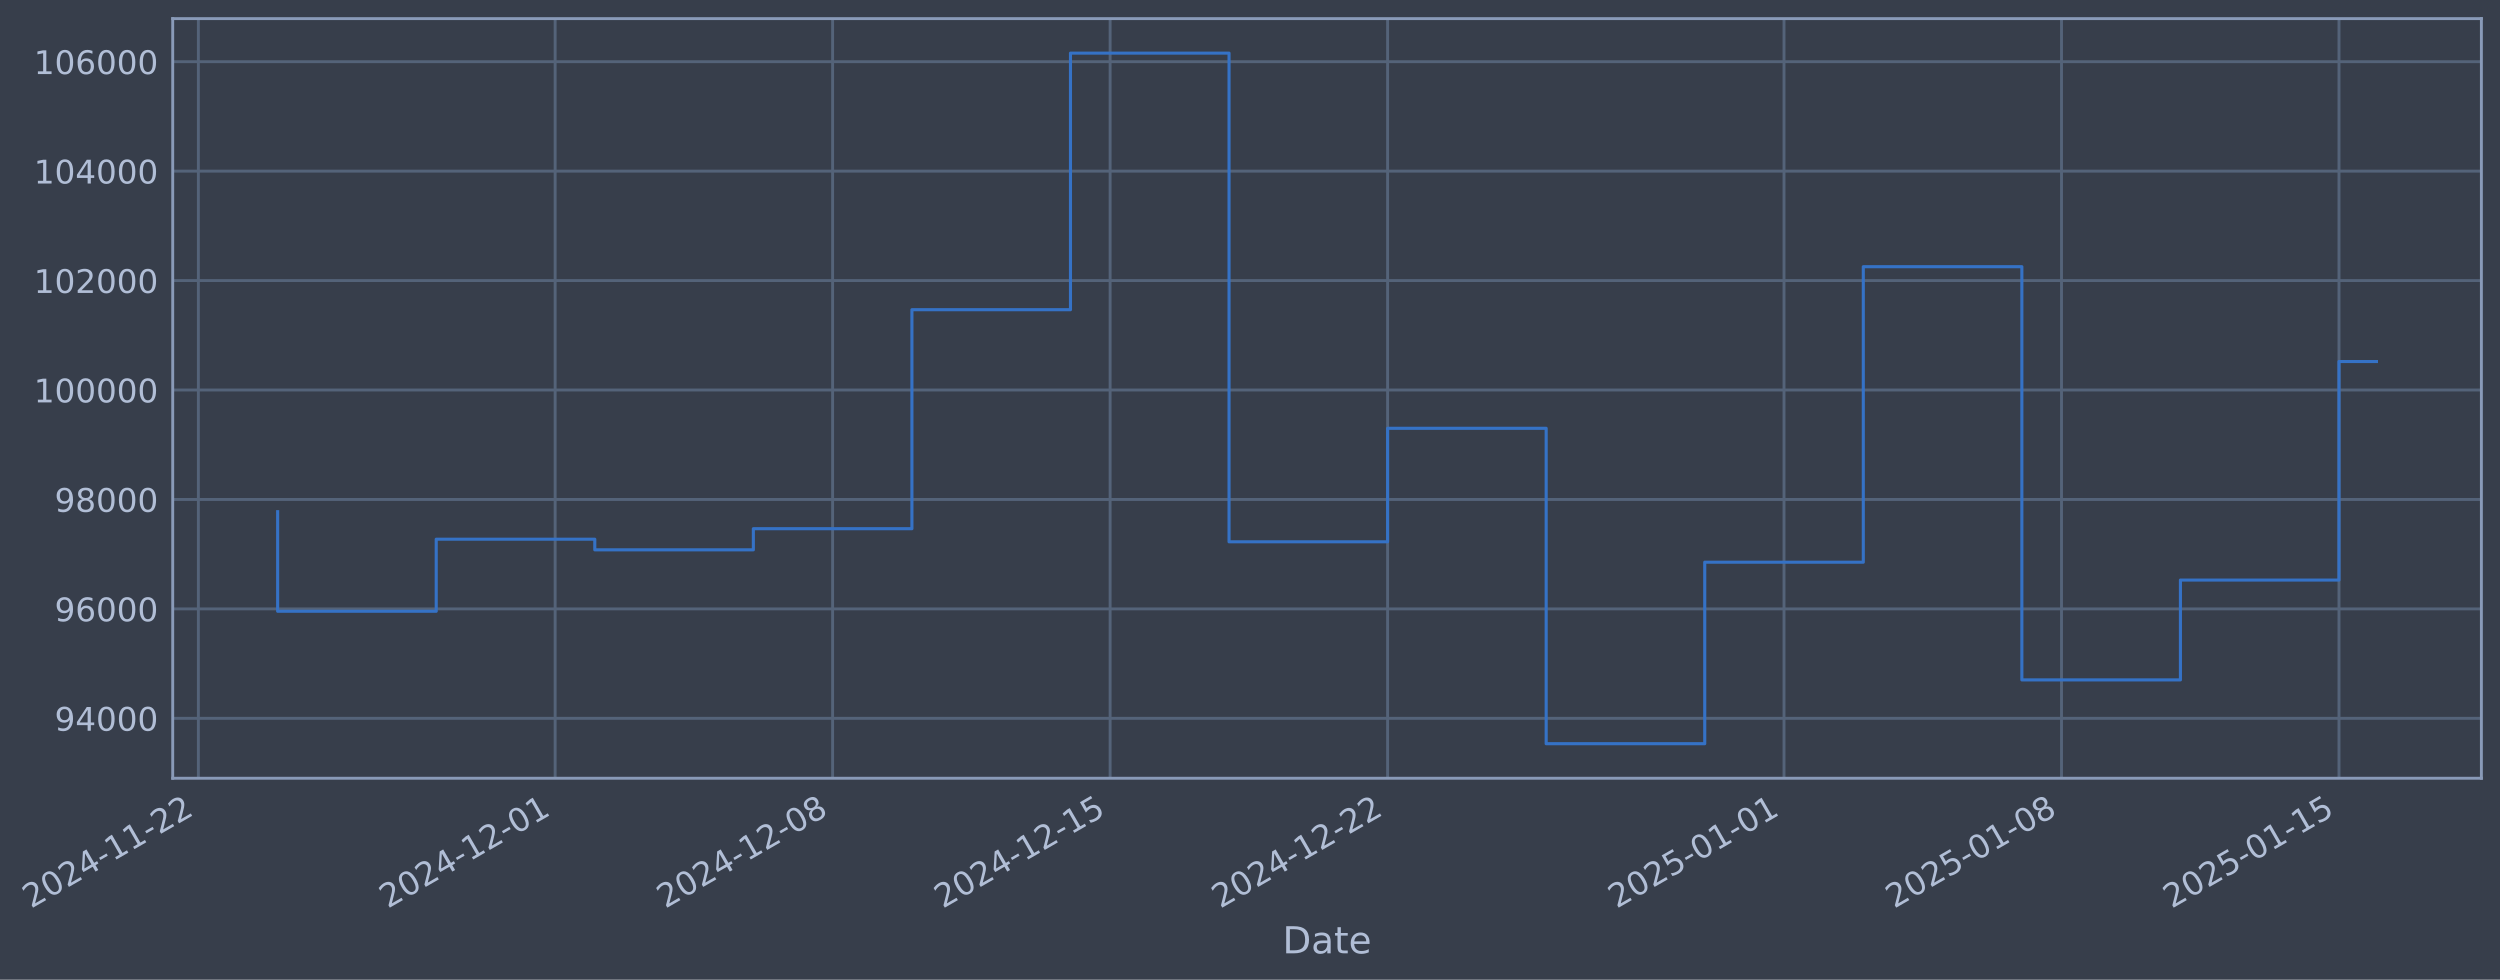
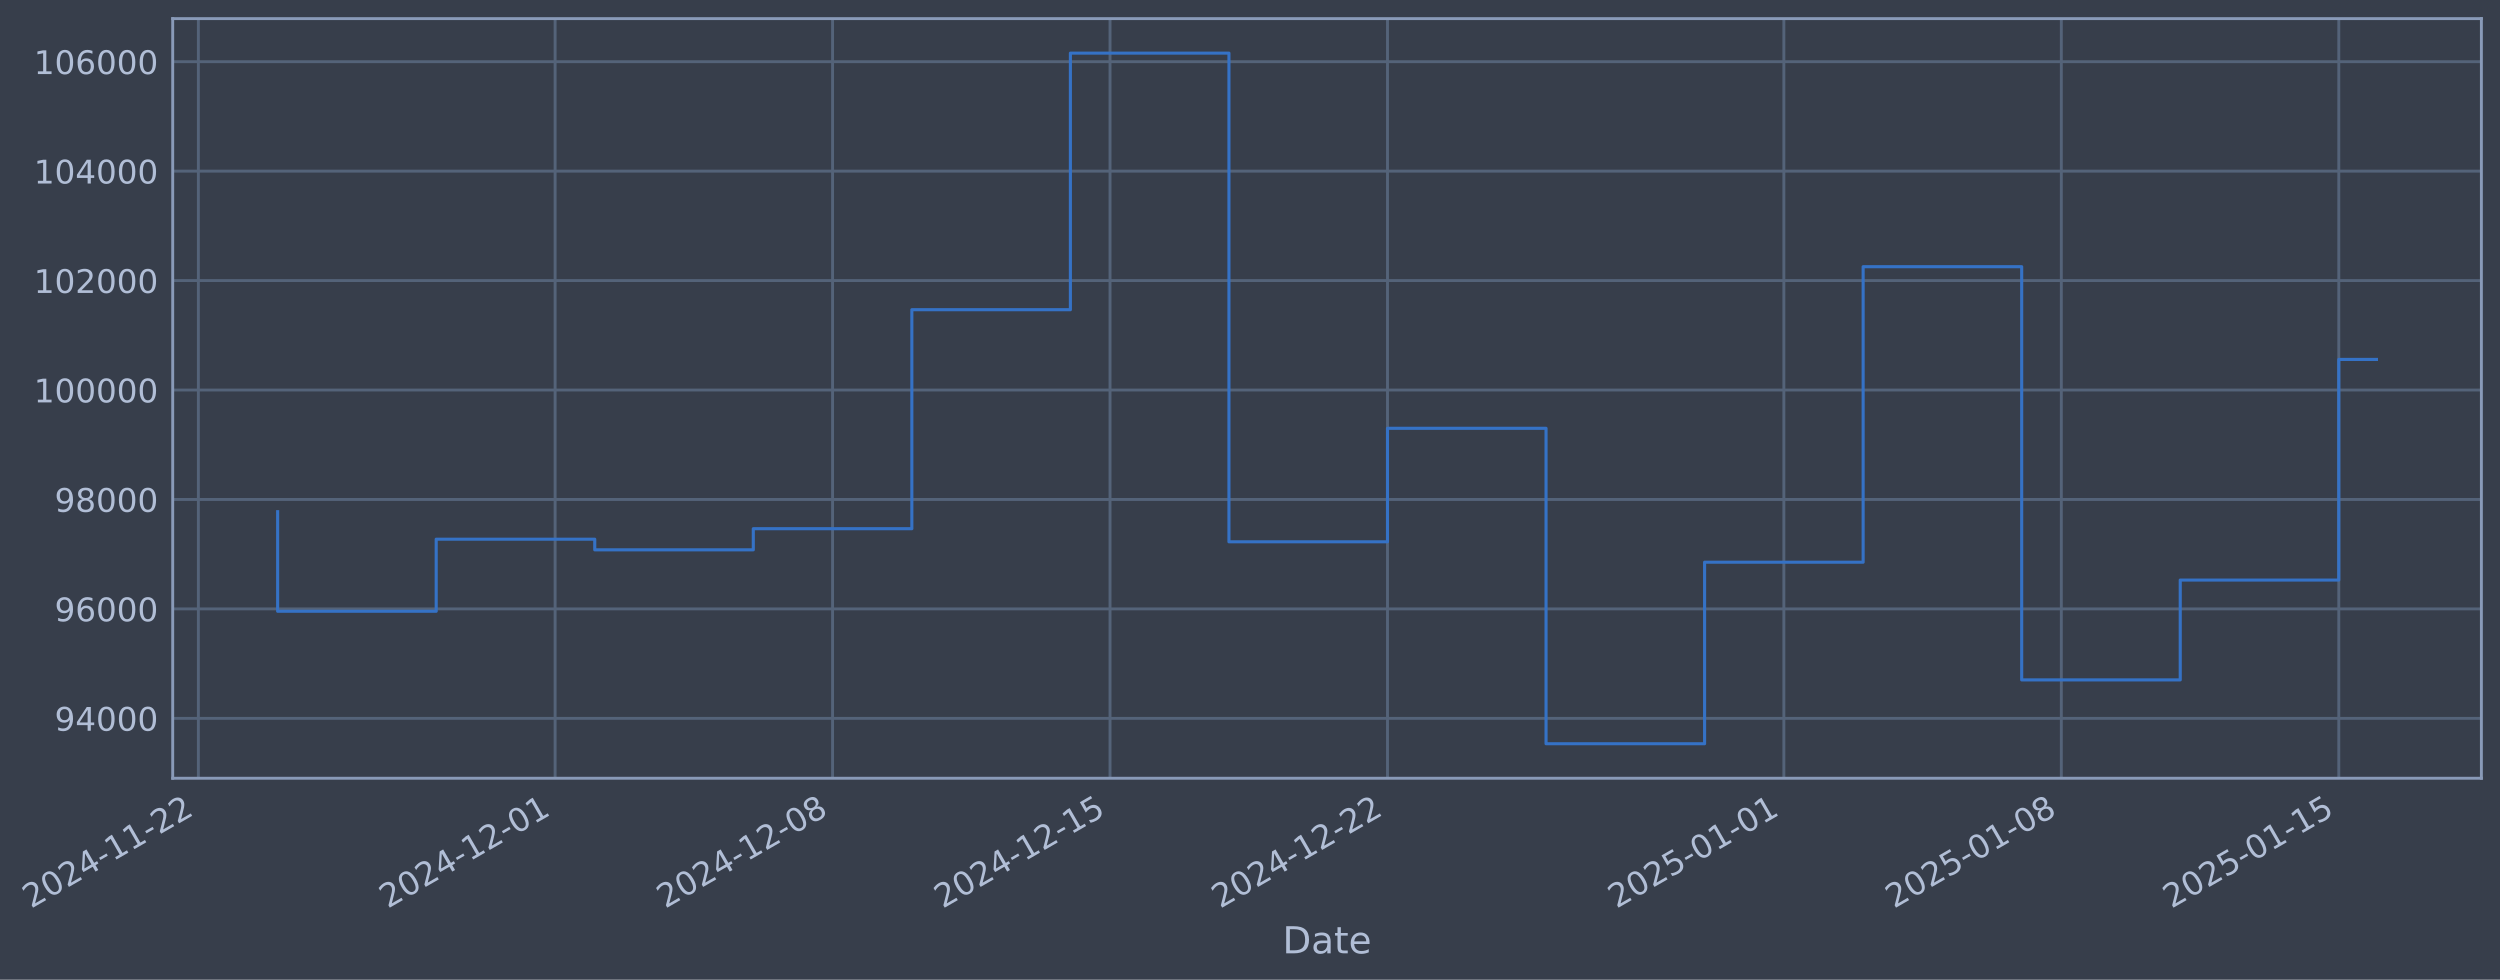
- <svg xmlns="http://www.w3.org/2000/svg" xmlns:xlink="http://www.w3.org/1999/xlink" width="966.79pt" height="378.87pt" viewBox="0 0 966.79 378.87" version="1.1">
+ <svg xmlns="http://www.w3.org/2000/svg" xmlns:xlink="http://www.w3.org/1999/xlink" width="966.787pt" height="378.87pt" viewBox="0 0 966.787 378.87" version="1.1">
  <defs>
    <style type="text/css">*{stroke-linejoin: round; stroke-linecap: butt}</style>
  </defs>
  <g id="figure_1">
    <g id="patch_1">
-       <path d="M 0 378.87  L 966.79 378.87  L 966.79 0  L 0 0  z " style="fill: #373e4b" />
+       <path d="M 0 378.87  L 966.787 378.87  L 966.787 0  L 0 0  z " style="fill: #373e4b" />
    </g>
    <g id="axes_1">
      <g id="patch_2">
-         <path d="M 66.79 300.96  L 959.59 300.96  L 959.59 7.2  L 66.79 7.2  z " style="fill: #373e4b" />
+         <path d="M 66.787 300.96  L 959.587 300.96  L 959.587 7.2  L 66.787 7.2  z " style="fill: #373e4b" />
      </g>
      <g id="matplotlib.axis_1">
        <g id="xtick_1">
          <g id="line2d_1">
-             <path d="M 76.713 300.96  L 76.713 7.2  " clip-path="url(#pd77cacc466)" style="fill: none; stroke: #546379; stroke-width: 1.12; stroke-linecap: square" />
+             <path d="M 76.713 300.96  L 76.713 7.2  " clip-path="url(#p6b1b69d118)" style="fill: none; stroke: #546379; stroke-width: 1.12; stroke-linecap: square" />
          </g>
          <g id="line2d_2" />
          <g id="text_1">
            <g style="fill: #b1bed6" transform="translate(11.98702 351.4642) rotate(-30) scale(0.126 -0.126)">
              <defs>
                <path id="DejaVuSans-32" d="M 1228 531  L 3431 531  L 3431 0  L 469 0  L 469 531  Q 828 903 1448 1529  Q 2069 2156 2228 2338  Q 2531 2678 2651 2914  Q 2772 3150 2772 3378  Q 2772 3750 2511 3984  Q 2250 4219 1831 4219  Q 1534 4219 1204 4116  Q 875 4013 500 3803  L 500 4441  Q 881 4594 1212 4672  Q 1544 4750 1819 4750  Q 2544 4750 2975 4387  Q 3406 4025 3406 3419  Q 3406 3131 3298 2873  Q 3191 2616 2906 2266  Q 2828 2175 2409 1742  Q 1991 1309 1228 531  z " transform="scale(0.015625)" />
                <path id="DejaVuSans-30" d="M 2034 4250  Q 1547 4250 1301 3770  Q 1056 3291 1056 2328  Q 1056 1369 1301 889  Q 1547 409 2034 409  Q 2525 409 2770 889  Q 3016 1369 3016 2328  Q 3016 3291 2770 3770  Q 2525 4250 2034 4250  z M 2034 4750  Q 2819 4750 3233 4129  Q 3647 3509 3647 2328  Q 3647 1150 3233 529  Q 2819 -91 2034 -91  Q 1250 -91 836 529  Q 422 1150 422 2328  Q 422 3509 836 4129  Q 1250 4750 2034 4750  z " transform="scale(0.015625)" />
                <path id="DejaVuSans-34" d="M 2419 4116  L 825 1625  L 2419 1625  L 2419 4116  z M 2253 4666  L 3047 4666  L 3047 1625  L 3713 1625  L 3713 1100  L 3047 1100  L 3047 0  L 2419 0  L 2419 1100  L 313 1100  L 313 1709  L 2253 4666  z " transform="scale(0.015625)" />
                <path id="DejaVuSans-2d" d="M 313 2009  L 1997 2009  L 1997 1497  L 313 1497  L 313 2009  z " transform="scale(0.015625)" />
                <path id="DejaVuSans-31" d="M 794 531  L 1825 531  L 1825 4091  L 703 3866  L 703 4441  L 1819 4666  L 2450 4666  L 2450 531  L 3481 531  L 3481 0  L 794 0  L 794 531  z " transform="scale(0.015625)" />
              </defs>
              <use xlink:href="#DejaVuSans-32" />
              <use xlink:href="#DejaVuSans-30" transform="translate(63.62305 0)" />
              <use xlink:href="#DejaVuSans-32" transform="translate(127.2461 0)" />
              <use xlink:href="#DejaVuSans-34" transform="translate(190.8691 0)" />
              <use xlink:href="#DejaVuSans-2d" transform="translate(254.4922 0)" />
              <use xlink:href="#DejaVuSans-31" transform="translate(290.5762 0)" />
              <use xlink:href="#DejaVuSans-31" transform="translate(354.1992 0)" />
              <use xlink:href="#DejaVuSans-2d" transform="translate(417.8223 0)" />
              <use xlink:href="#DejaVuSans-32" transform="translate(453.9062 0)" />
              <use xlink:href="#DejaVuSans-32" transform="translate(517.5293 0)" />
            </g>
          </g>
        </g>
        <g id="xtick_2">
          <g id="line2d_3">
-             <path d="M 214.681 300.96  L 214.681 7.2  " clip-path="url(#pd77cacc466)" style="fill: none; stroke: #546379; stroke-width: 1.12; stroke-linecap: square" />
+             <path d="M 214.668 300.96  L 214.668 7.2  " clip-path="url(#p6b1b69d118)" style="fill: none; stroke: #546379; stroke-width: 1.12; stroke-linecap: square" />
          </g>
          <g id="line2d_4" />
          <g id="text_2">
-             <g style="fill: #b1bed6" transform="translate(149.9558 351.4642) rotate(-30) scale(0.126 -0.126)">
+             <g style="fill: #b1bed6" transform="translate(149.9422 351.4642) rotate(-30) scale(0.126 -0.126)">
              <use xlink:href="#DejaVuSans-32" />
              <use xlink:href="#DejaVuSans-30" transform="translate(63.62305 0)" />
              <use xlink:href="#DejaVuSans-32" transform="translate(127.2461 0)" />
              <use xlink:href="#DejaVuSans-34" transform="translate(190.8691 0)" />
              <use xlink:href="#DejaVuSans-2d" transform="translate(254.4922 0)" />
              <use xlink:href="#DejaVuSans-31" transform="translate(290.5762 0)" />
              <use xlink:href="#DejaVuSans-32" transform="translate(354.1992 0)" />
              <use xlink:href="#DejaVuSans-2d" transform="translate(417.8223 0)" />
              <use xlink:href="#DejaVuSans-30" transform="translate(453.9062 0)" />
              <use xlink:href="#DejaVuSans-31" transform="translate(517.5293 0)" />
            </g>
          </g>
        </g>
        <g id="xtick_3">
          <g id="line2d_5">
-             <path d="M 321.99 300.96  L 321.99 7.2  " clip-path="url(#pd77cacc466)" style="fill: none; stroke: #546379; stroke-width: 1.12; stroke-linecap: square" />
+             <path d="M 321.966 300.96  L 321.966 7.2  " clip-path="url(#p6b1b69d118)" style="fill: none; stroke: #546379; stroke-width: 1.12; stroke-linecap: square" />
          </g>
          <g id="line2d_6" />
          <g id="text_3">
-             <g style="fill: #b1bed6" transform="translate(257.2649 351.4642) rotate(-30) scale(0.126 -0.126)">
+             <g style="fill: #b1bed6" transform="translate(257.2407 351.4642) rotate(-30) scale(0.126 -0.126)">
              <defs>
                <path id="DejaVuSans-38" d="M 2034 2216  Q 1584 2216 1326 1975  Q 1069 1734 1069 1313  Q 1069 891 1326 650  Q 1584 409 2034 409  Q 2484 409 2743 651  Q 3003 894 3003 1313  Q 3003 1734 2745 1975  Q 2488 2216 2034 2216  z M 1403 2484  Q 997 2584 770 2862  Q 544 3141 544 3541  Q 544 4100 942 4425  Q 1341 4750 2034 4750  Q 2731 4750 3128 4425  Q 3525 4100 3525 3541  Q 3525 3141 3298 2862  Q 3072 2584 2669 2484  Q 3125 2378 3379 2068  Q 3634 1759 3634 1313  Q 3634 634 3220 271  Q 2806 -91 2034 -91  Q 1263 -91 848 271  Q 434 634 434 1313  Q 434 1759 690 2068  Q 947 2378 1403 2484  z M 1172 3481  Q 1172 3119 1398 2916  Q 1625 2713 2034 2713  Q 2441 2713 2670 2916  Q 2900 3119 2900 3481  Q 2900 3844 2670 4047  Q 2441 4250 2034 4250  Q 1625 4250 1398 4047  Q 1172 3844 1172 3481  z " transform="scale(0.015625)" />
              </defs>
              <use xlink:href="#DejaVuSans-32" />
              <use xlink:href="#DejaVuSans-30" transform="translate(63.62305 0)" />
              <use xlink:href="#DejaVuSans-32" transform="translate(127.2461 0)" />
              <use xlink:href="#DejaVuSans-34" transform="translate(190.8691 0)" />
              <use xlink:href="#DejaVuSans-2d" transform="translate(254.4922 0)" />
              <use xlink:href="#DejaVuSans-31" transform="translate(290.5762 0)" />
              <use xlink:href="#DejaVuSans-32" transform="translate(354.1992 0)" />
              <use xlink:href="#DejaVuSans-2d" transform="translate(417.8223 0)" />
              <use xlink:href="#DejaVuSans-30" transform="translate(453.9062 0)" />
              <use xlink:href="#DejaVuSans-38" transform="translate(517.5293 0)" />
            </g>
          </g>
        </g>
        <g id="xtick_4">
          <g id="line2d_7">
-             <path d="M 429.3 300.96  L 429.3 7.2  " clip-path="url(#pd77cacc466)" style="fill: none; stroke: #546379; stroke-width: 1.12; stroke-linecap: square" />
+             <path d="M 429.265 300.96  L 429.265 7.2  " clip-path="url(#p6b1b69d118)" style="fill: none; stroke: #546379; stroke-width: 1.12; stroke-linecap: square" />
          </g>
          <g id="line2d_8" />
          <g id="text_4">
-             <g style="fill: #b1bed6" transform="translate(364.574 351.4642) rotate(-30) scale(0.126 -0.126)">
+             <g style="fill: #b1bed6" transform="translate(364.5392 351.4642) rotate(-30) scale(0.126 -0.126)">
              <defs>
                <path id="DejaVuSans-35" d="M 691 4666  L 3169 4666  L 3169 4134  L 1269 4134  L 1269 2991  Q 1406 3038 1543 3061  Q 1681 3084 1819 3084  Q 2600 3084 3056 2656  Q 3513 2228 3513 1497  Q 3513 744 3044 326  Q 2575 -91 1722 -91  Q 1428 -91 1123 -41  Q 819 9 494 109  L 494 744  Q 775 591 1075 516  Q 1375 441 1709 441  Q 2250 441 2565 725  Q 2881 1009 2881 1497  Q 2881 1984 2565 2268  Q 2250 2553 1709 2553  Q 1456 2553 1204 2497  Q 953 2441 691 2322  L 691 4666  z " transform="scale(0.015625)" />
              </defs>
              <use xlink:href="#DejaVuSans-32" />
              <use xlink:href="#DejaVuSans-30" transform="translate(63.62305 0)" />
              <use xlink:href="#DejaVuSans-32" transform="translate(127.2461 0)" />
              <use xlink:href="#DejaVuSans-34" transform="translate(190.8691 0)" />
              <use xlink:href="#DejaVuSans-2d" transform="translate(254.4922 0)" />
              <use xlink:href="#DejaVuSans-31" transform="translate(290.5762 0)" />
              <use xlink:href="#DejaVuSans-32" transform="translate(354.1992 0)" />
              <use xlink:href="#DejaVuSans-2d" transform="translate(417.8223 0)" />
              <use xlink:href="#DejaVuSans-31" transform="translate(453.9062 0)" />
              <use xlink:href="#DejaVuSans-35" transform="translate(517.5293 0)" />
            </g>
          </g>
        </g>
        <g id="xtick_5">
          <g id="line2d_9">
-             <path d="M 536.609 300.96  L 536.609 7.2  " clip-path="url(#pd77cacc466)" style="fill: none; stroke: #546379; stroke-width: 1.12; stroke-linecap: square" />
+             <path d="M 536.563 300.96  L 536.563 7.2  " clip-path="url(#p6b1b69d118)" style="fill: none; stroke: #546379; stroke-width: 1.12; stroke-linecap: square" />
          </g>
          <g id="line2d_10" />
          <g id="text_5">
-             <g style="fill: #b1bed6" transform="translate(471.8831 351.4642) rotate(-30) scale(0.126 -0.126)">
+             <g style="fill: #b1bed6" transform="translate(471.8376 351.4642) rotate(-30) scale(0.126 -0.126)">
              <use xlink:href="#DejaVuSans-32" />
              <use xlink:href="#DejaVuSans-30" transform="translate(63.62305 0)" />
              <use xlink:href="#DejaVuSans-32" transform="translate(127.2461 0)" />
              <use xlink:href="#DejaVuSans-34" transform="translate(190.8691 0)" />
              <use xlink:href="#DejaVuSans-2d" transform="translate(254.4922 0)" />
              <use xlink:href="#DejaVuSans-31" transform="translate(290.5762 0)" />
              <use xlink:href="#DejaVuSans-32" transform="translate(354.1992 0)" />
              <use xlink:href="#DejaVuSans-2d" transform="translate(417.8223 0)" />
              <use xlink:href="#DejaVuSans-32" transform="translate(453.9062 0)" />
              <use xlink:href="#DejaVuSans-32" transform="translate(517.5293 0)" />
            </g>
          </g>
        </g>
        <g id="xtick_6">
          <g id="line2d_11">
-             <path d="M 689.907 300.96  L 689.907 7.2  " clip-path="url(#pd77cacc466)" style="fill: none; stroke: #546379; stroke-width: 1.12; stroke-linecap: square" />
+             <path d="M 689.847 300.96  L 689.847 7.2  " clip-path="url(#p6b1b69d118)" style="fill: none; stroke: #546379; stroke-width: 1.12; stroke-linecap: square" />
          </g>
          <g id="line2d_12" />
          <g id="text_6">
-             <g style="fill: #b1bed6" transform="translate(625.1818 351.4642) rotate(-30) scale(0.126 -0.126)">
+             <g style="fill: #b1bed6" transform="translate(625.1212 351.4642) rotate(-30) scale(0.126 -0.126)">
              <use xlink:href="#DejaVuSans-32" />
              <use xlink:href="#DejaVuSans-30" transform="translate(63.62305 0)" />
              <use xlink:href="#DejaVuSans-32" transform="translate(127.2461 0)" />
              <use xlink:href="#DejaVuSans-35" transform="translate(190.8691 0)" />
              <use xlink:href="#DejaVuSans-2d" transform="translate(254.4922 0)" />
              <use xlink:href="#DejaVuSans-30" transform="translate(290.5762 0)" />
              <use xlink:href="#DejaVuSans-31" transform="translate(354.1992 0)" />
              <use xlink:href="#DejaVuSans-2d" transform="translate(417.8223 0)" />
              <use xlink:href="#DejaVuSans-30" transform="translate(453.9062 0)" />
              <use xlink:href="#DejaVuSans-31" transform="translate(517.5293 0)" />
            </g>
          </g>
        </g>
        <g id="xtick_7">
          <g id="line2d_13">
-             <path d="M 797.216 300.96  L 797.216 7.2  " clip-path="url(#pd77cacc466)" style="fill: none; stroke: #546379; stroke-width: 1.12; stroke-linecap: square" />
+             <path d="M 797.145 300.96  L 797.145 7.2  " clip-path="url(#p6b1b69d118)" style="fill: none; stroke: #546379; stroke-width: 1.12; stroke-linecap: square" />
          </g>
          <g id="line2d_14" />
          <g id="text_7">
-             <g style="fill: #b1bed6" transform="translate(732.4909 351.4642) rotate(-30) scale(0.126 -0.126)">
+             <g style="fill: #b1bed6" transform="translate(732.4197 351.4642) rotate(-30) scale(0.126 -0.126)">
              <use xlink:href="#DejaVuSans-32" />
              <use xlink:href="#DejaVuSans-30" transform="translate(63.62305 0)" />
              <use xlink:href="#DejaVuSans-32" transform="translate(127.2461 0)" />
              <use xlink:href="#DejaVuSans-35" transform="translate(190.8691 0)" />
              <use xlink:href="#DejaVuSans-2d" transform="translate(254.4922 0)" />
              <use xlink:href="#DejaVuSans-30" transform="translate(290.5762 0)" />
              <use xlink:href="#DejaVuSans-31" transform="translate(354.1992 0)" />
              <use xlink:href="#DejaVuSans-2d" transform="translate(417.8223 0)" />
              <use xlink:href="#DejaVuSans-30" transform="translate(453.9062 0)" />
              <use xlink:href="#DejaVuSans-38" transform="translate(517.5293 0)" />
            </g>
          </g>
        </g>
        <g id="xtick_8">
          <g id="line2d_15">
-             <path d="M 904.525 300.96  L 904.525 7.2  " clip-path="url(#pd77cacc466)" style="fill: none; stroke: #546379; stroke-width: 1.12; stroke-linecap: square" />
+             <path d="M 904.444 300.96  L 904.444 7.2  " clip-path="url(#p6b1b69d118)" style="fill: none; stroke: #546379; stroke-width: 1.12; stroke-linecap: square" />
          </g>
          <g id="line2d_16" />
          <g id="text_8">
-             <g style="fill: #b1bed6" transform="translate(839.7999 351.4642) rotate(-30) scale(0.126 -0.126)">
+             <g style="fill: #b1bed6" transform="translate(839.7182 351.4642) rotate(-30) scale(0.126 -0.126)">
              <use xlink:href="#DejaVuSans-32" />
              <use xlink:href="#DejaVuSans-30" transform="translate(63.62305 0)" />
              <use xlink:href="#DejaVuSans-32" transform="translate(127.2461 0)" />
              <use xlink:href="#DejaVuSans-35" transform="translate(190.8691 0)" />
              <use xlink:href="#DejaVuSans-2d" transform="translate(254.4922 0)" />
              <use xlink:href="#DejaVuSans-30" transform="translate(290.5762 0)" />
              <use xlink:href="#DejaVuSans-31" transform="translate(354.1992 0)" />
              <use xlink:href="#DejaVuSans-2d" transform="translate(417.8223 0)" />
              <use xlink:href="#DejaVuSans-31" transform="translate(453.9062 0)" />
              <use xlink:href="#DejaVuSans-35" transform="translate(517.5293 0)" />
            </g>
          </g>
        </g>
        <g id="text_9">
-           <g style="fill: #b1bed6" transform="translate(495.9813 368.6753) scale(0.144 -0.144)">
+           <g style="fill: #b1bed6" transform="translate(495.9783 368.6753) scale(0.144 -0.144)">
            <defs>
              <path id="DejaVuSans-44" d="M 1259 4147  L 1259 519  L 2022 519  Q 2988 519 3436 956  Q 3884 1394 3884 2338  Q 3884 3275 3436 3711  Q 2988 4147 2022 4147  L 1259 4147  z M 628 4666  L 1925 4666  Q 3281 4666 3915 4102  Q 4550 3538 4550 2338  Q 4550 1131 3912 565  Q 3275 0 1925 0  L 628 0  L 628 4666  z " transform="scale(0.015625)" />
              <path id="DejaVuSans-61" d="M 2194 1759  Q 1497 1759 1228 1600  Q 959 1441 959 1056  Q 959 750 1161 570  Q 1363 391 1709 391  Q 2188 391 2477 730  Q 2766 1069 2766 1631  L 2766 1759  L 2194 1759  z M 3341 1997  L 3341 0  L 2766 0  L 2766 531  Q 2569 213 2275 61  Q 1981 -91 1556 -91  Q 1019 -91 701 211  Q 384 513 384 1019  Q 384 1609 779 1909  Q 1175 2209 1959 2209  L 2766 2209  L 2766 2266  Q 2766 2663 2505 2880  Q 2244 3097 1772 3097  Q 1472 3097 1187 3025  Q 903 2953 641 2809  L 641 3341  Q 956 3463 1253 3523  Q 1550 3584 1831 3584  Q 2591 3584 2966 3190  Q 3341 2797 3341 1997  z " transform="scale(0.015625)" />
              <path id="DejaVuSans-74" d="M 1172 4494  L 1172 3500  L 2356 3500  L 2356 3053  L 1172 3053  L 1172 1153  Q 1172 725 1289 603  Q 1406 481 1766 481  L 2356 481  L 2356 0  L 1766 0  Q 1100 0 847 248  Q 594 497 594 1153  L 594 3053  L 172 3053  L 172 3500  L 594 3500  L 594 4494  L 1172 4494  z " transform="scale(0.015625)" />
              <path id="DejaVuSans-65" d="M 3597 1894  L 3597 1613  L 953 1613  Q 991 1019 1311 708  Q 1631 397 2203 397  Q 2534 397 2845 478  Q 3156 559 3463 722  L 3463 178  Q 3153 47 2828 -22  Q 2503 -91 2169 -91  Q 1331 -91 842 396  Q 353 884 353 1716  Q 353 2575 817 3079  Q 1281 3584 2069 3584  Q 2775 3584 3186 3129  Q 3597 2675 3597 1894  z M 3022 2063  Q 3016 2534 2758 2815  Q 2500 3097 2075 3097  Q 1594 3097 1305 2825  Q 1016 2553 972 2059  L 3022 2063  z " transform="scale(0.015625)" />
            </defs>
            <use xlink:href="#DejaVuSans-44" />
            <use xlink:href="#DejaVuSans-61" transform="translate(77.00195 0)" />
            <use xlink:href="#DejaVuSans-74" transform="translate(138.2812 0)" />
            <use xlink:href="#DejaVuSans-65" transform="translate(177.4902 0)" />
          </g>
        </g>
      </g>
      <g id="matplotlib.axis_2">
        <g id="ytick_1">
          <g id="line2d_17">
-             <path d="M 66.79 277.797  L 959.59 277.797  " clip-path="url(#pd77cacc466)" style="fill: none; stroke: #546379; stroke-width: 1.12; stroke-linecap: square" />
+             <path d="M 66.787 277.797  L 959.587 277.797  " clip-path="url(#p6b1b69d118)" style="fill: none; stroke: #546379; stroke-width: 1.12; stroke-linecap: square" />
          </g>
          <g id="line2d_18" />
          <g id="text_10">
-             <g style="fill: #b1bed6" transform="translate(21.10669 282.5841) scale(0.126 -0.126)">
+             <g style="fill: #b1bed6" transform="translate(21.10366 282.5841) scale(0.126 -0.126)">
              <defs>
                <path id="DejaVuSans-39" d="M 703 97  L 703 672  Q 941 559 1184 500  Q 1428 441 1663 441  Q 2288 441 2617 861  Q 2947 1281 2994 2138  Q 2813 1869 2534 1725  Q 2256 1581 1919 1581  Q 1219 1581 811 2004  Q 403 2428 403 3163  Q 403 3881 828 4315  Q 1253 4750 1959 4750  Q 2769 4750 3195 4129  Q 3622 3509 3622 2328  Q 3622 1225 3098 567  Q 2575 -91 1691 -91  Q 1453 -91 1209 -44  Q 966 3 703 97  z M 1959 2075  Q 2384 2075 2632 2365  Q 2881 2656 2881 3163  Q 2881 3666 2632 3958  Q 2384 4250 1959 4250  Q 1534 4250 1286 3958  Q 1038 3666 1038 3163  Q 1038 2656 1286 2365  Q 1534 2075 1959 2075  z " transform="scale(0.015625)" />
              </defs>
              <use xlink:href="#DejaVuSans-39" />
              <use xlink:href="#DejaVuSans-34" transform="translate(63.62305 0)" />
              <use xlink:href="#DejaVuSans-30" transform="translate(127.2461 0)" />
              <use xlink:href="#DejaVuSans-30" transform="translate(190.8691 0)" />
              <use xlink:href="#DejaVuSans-30" transform="translate(254.4922 0)" />
            </g>
          </g>
        </g>
        <g id="ytick_2">
          <g id="line2d_19">
-             <path d="M 66.79 235.473  L 959.59 235.473  " clip-path="url(#pd77cacc466)" style="fill: none; stroke: #546379; stroke-width: 1.12; stroke-linecap: square" />
+             <path d="M 66.787 235.473  L 959.587 235.473  " clip-path="url(#p6b1b69d118)" style="fill: none; stroke: #546379; stroke-width: 1.12; stroke-linecap: square" />
          </g>
          <g id="line2d_20" />
          <g id="text_11">
-             <g style="fill: #b1bed6" transform="translate(21.10669 240.2602) scale(0.126 -0.126)">
+             <g style="fill: #b1bed6" transform="translate(21.10366 240.2602) scale(0.126 -0.126)">
              <defs>
                <path id="DejaVuSans-36" d="M 2113 2584  Q 1688 2584 1439 2293  Q 1191 2003 1191 1497  Q 1191 994 1439 701  Q 1688 409 2113 409  Q 2538 409 2786 701  Q 3034 994 3034 1497  Q 3034 2003 2786 2293  Q 2538 2584 2113 2584  z M 3366 4563  L 3366 3988  Q 3128 4100 2886 4159  Q 2644 4219 2406 4219  Q 1781 4219 1451 3797  Q 1122 3375 1075 2522  Q 1259 2794 1537 2939  Q 1816 3084 2150 3084  Q 2853 3084 3261 2657  Q 3669 2231 3669 1497  Q 3669 778 3244 343  Q 2819 -91 2113 -91  Q 1303 -91 875 529  Q 447 1150 447 2328  Q 447 3434 972 4092  Q 1497 4750 2381 4750  Q 2619 4750 2861 4703  Q 3103 4656 3366 4563  z " transform="scale(0.015625)" />
              </defs>
              <use xlink:href="#DejaVuSans-39" />
              <use xlink:href="#DejaVuSans-36" transform="translate(63.62305 0)" />
              <use xlink:href="#DejaVuSans-30" transform="translate(127.2461 0)" />
              <use xlink:href="#DejaVuSans-30" transform="translate(190.8691 0)" />
              <use xlink:href="#DejaVuSans-30" transform="translate(254.4922 0)" />
            </g>
          </g>
        </g>
        <g id="ytick_3">
          <g id="line2d_21">
-             <path d="M 66.79 193.149  L 959.59 193.149  " clip-path="url(#pd77cacc466)" style="fill: none; stroke: #546379; stroke-width: 1.12; stroke-linecap: square" />
+             <path d="M 66.787 193.149  L 959.587 193.149  " clip-path="url(#p6b1b69d118)" style="fill: none; stroke: #546379; stroke-width: 1.12; stroke-linecap: square" />
          </g>
          <g id="line2d_22" />
          <g id="text_12">
-             <g style="fill: #b1bed6" transform="translate(21.10669 197.9364) scale(0.126 -0.126)">
+             <g style="fill: #b1bed6" transform="translate(21.10366 197.9364) scale(0.126 -0.126)">
              <use xlink:href="#DejaVuSans-39" />
              <use xlink:href="#DejaVuSans-38" transform="translate(63.62305 0)" />
              <use xlink:href="#DejaVuSans-30" transform="translate(127.2461 0)" />
              <use xlink:href="#DejaVuSans-30" transform="translate(190.8691 0)" />
              <use xlink:href="#DejaVuSans-30" transform="translate(254.4922 0)" />
            </g>
          </g>
        </g>
        <g id="ytick_4">
          <g id="line2d_23">
-             <path d="M 66.79 150.826  L 959.59 150.826  " clip-path="url(#pd77cacc466)" style="fill: none; stroke: #546379; stroke-width: 1.12; stroke-linecap: square" />
+             <path d="M 66.787 150.826  L 959.587 150.826  " clip-path="url(#p6b1b69d118)" style="fill: none; stroke: #546379; stroke-width: 1.12; stroke-linecap: square" />
          </g>
          <g id="line2d_24" />
          <g id="text_13">
-             <g style="fill: #b1bed6" transform="translate(13.08994 155.6126) scale(0.126 -0.126)">
+             <g style="fill: #b1bed6" transform="translate(13.08691 155.6126) scale(0.126 -0.126)">
              <use xlink:href="#DejaVuSans-31" />
              <use xlink:href="#DejaVuSans-30" transform="translate(63.62305 0)" />
              <use xlink:href="#DejaVuSans-30" transform="translate(127.2461 0)" />
              <use xlink:href="#DejaVuSans-30" transform="translate(190.8691 0)" />
              <use xlink:href="#DejaVuSans-30" transform="translate(254.4922 0)" />
              <use xlink:href="#DejaVuSans-30" transform="translate(318.1152 0)" />
            </g>
          </g>
        </g>
        <g id="ytick_5">
          <g id="line2d_25">
-             <path d="M 66.79 108.502  L 959.59 108.502  " clip-path="url(#pd77cacc466)" style="fill: none; stroke: #546379; stroke-width: 1.12; stroke-linecap: square" />
+             <path d="M 66.787 108.502  L 959.587 108.502  " clip-path="url(#p6b1b69d118)" style="fill: none; stroke: #546379; stroke-width: 1.12; stroke-linecap: square" />
          </g>
          <g id="line2d_26" />
          <g id="text_14">
-             <g style="fill: #b1bed6" transform="translate(13.08994 113.2888) scale(0.126 -0.126)">
+             <g style="fill: #b1bed6" transform="translate(13.08691 113.2888) scale(0.126 -0.126)">
              <use xlink:href="#DejaVuSans-31" />
              <use xlink:href="#DejaVuSans-30" transform="translate(63.62305 0)" />
              <use xlink:href="#DejaVuSans-32" transform="translate(127.2461 0)" />
              <use xlink:href="#DejaVuSans-30" transform="translate(190.8691 0)" />
              <use xlink:href="#DejaVuSans-30" transform="translate(254.4922 0)" />
              <use xlink:href="#DejaVuSans-30" transform="translate(318.1152 0)" />
            </g>
          </g>
        </g>
        <g id="ytick_6">
          <g id="line2d_27">
-             <path d="M 66.79 66.178  L 959.59 66.178  " clip-path="url(#pd77cacc466)" style="fill: none; stroke: #546379; stroke-width: 1.12; stroke-linecap: square" />
+             <path d="M 66.787 66.178  L 959.587 66.178  " clip-path="url(#p6b1b69d118)" style="fill: none; stroke: #546379; stroke-width: 1.12; stroke-linecap: square" />
          </g>
          <g id="line2d_28" />
          <g id="text_15">
-             <g style="fill: #b1bed6" transform="translate(13.08994 70.96502) scale(0.126 -0.126)">
+             <g style="fill: #b1bed6" transform="translate(13.08691 70.96502) scale(0.126 -0.126)">
              <use xlink:href="#DejaVuSans-31" />
              <use xlink:href="#DejaVuSans-30" transform="translate(63.62305 0)" />
              <use xlink:href="#DejaVuSans-34" transform="translate(127.2461 0)" />
              <use xlink:href="#DejaVuSans-30" transform="translate(190.8691 0)" />
              <use xlink:href="#DejaVuSans-30" transform="translate(254.4922 0)" />
              <use xlink:href="#DejaVuSans-30" transform="translate(318.1152 0)" />
            </g>
          </g>
        </g>
        <g id="ytick_7">
          <g id="line2d_29">
-             <path d="M 66.79 23.854  L 959.59 23.854  " clip-path="url(#pd77cacc466)" style="fill: none; stroke: #546379; stroke-width: 1.12; stroke-linecap: square" />
+             <path d="M 66.787 23.854  L 959.587 23.854  " clip-path="url(#p6b1b69d118)" style="fill: none; stroke: #546379; stroke-width: 1.12; stroke-linecap: square" />
          </g>
          <g id="line2d_30" />
          <g id="text_16">
-             <g style="fill: #b1bed6" transform="translate(13.08994 28.64121) scale(0.126 -0.126)">
+             <g style="fill: #b1bed6" transform="translate(13.08691 28.64121) scale(0.126 -0.126)">
              <use xlink:href="#DejaVuSans-31" />
              <use xlink:href="#DejaVuSans-30" transform="translate(63.62305 0)" />
              <use xlink:href="#DejaVuSans-36" transform="translate(127.2461 0)" />
              <use xlink:href="#DejaVuSans-30" transform="translate(190.8691 0)" />
              <use xlink:href="#DejaVuSans-30" transform="translate(254.4922 0)" />
              <use xlink:href="#DejaVuSans-30" transform="translate(318.1152 0)" />
            </g>
          </g>
        </g>
      </g>
      <g id="line2d_31">
-         <path d="M 107.372 197.87  L 107.372 236.383  L 168.692 236.383  L 168.692 208.521  L 230.011 208.521  L 230.011 212.628  L 291.331 212.628  L 291.331 204.459  L 352.65 204.459  L 352.65 119.77  L 413.97 119.77  L 413.97 20.553  L 475.289 20.553  L 475.289 209.517  L 536.609 209.517  L 536.609 165.636  L 597.928 165.636  L 597.928 287.607  L 659.248 287.607  L 659.248 217.409  L 720.567 217.409  L 720.567 103.141  L 781.886 103.141  L 781.886 262.927  L 843.206 262.927  L 843.206 224.318  L 904.525 224.318  L 904.525 139.815  L 919.009 139.815  " clip-path="url(#pd77cacc466)" style="fill: none; stroke: #3572c6; stroke-width: 1.2; stroke-linecap: square" />
+         <path d="M 107.369 197.87  L 107.369 236.383  L 168.683 236.383  L 168.683 208.521  L 229.996 208.521  L 229.996 212.628  L 291.309 212.628  L 291.309 204.459  L 352.623 204.459  L 352.623 119.77  L 413.936 119.77  L 413.936 20.553  L 475.25 20.553  L 475.25 209.517  L 536.563 209.517  L 536.563 165.636  L 597.877 165.636  L 597.877 287.607  L 659.19 287.607  L 659.19 217.409  L 720.503 217.409  L 720.503 103.141  L 781.817 103.141  L 781.817 262.927  L 843.13 262.927  L 843.13 224.318  L 904.444 224.318  L 904.444 138.998  L 919.006 138.998  " clip-path="url(#p6b1b69d118)" style="fill: none; stroke: #3572c6; stroke-width: 1.2; stroke-linecap: square" />
      </g>
      <g id="patch_3">
-         <path d="M 66.79 300.96  L 66.79 7.2  " style="fill: none; stroke: #899ab8; stroke-width: 1.12; stroke-linejoin: miter; stroke-linecap: square" />
+         <path d="M 66.787 300.96  L 66.787 7.2  " style="fill: none; stroke: #899ab8; stroke-width: 1.12; stroke-linejoin: miter; stroke-linecap: square" />
      </g>
      <g id="patch_4">
-         <path d="M 959.59 300.96  L 959.59 7.2  " style="fill: none; stroke: #899ab8; stroke-width: 1.12; stroke-linejoin: miter; stroke-linecap: square" />
+         <path d="M 959.587 300.96  L 959.587 7.2  " style="fill: none; stroke: #899ab8; stroke-width: 1.12; stroke-linejoin: miter; stroke-linecap: square" />
      </g>
      <g id="patch_5">
-         <path d="M 66.79 300.96  L 959.59 300.96  " style="fill: none; stroke: #899ab8; stroke-width: 1.12; stroke-linejoin: miter; stroke-linecap: square" />
+         <path d="M 66.787 300.96  L 959.587 300.96  " style="fill: none; stroke: #899ab8; stroke-width: 1.12; stroke-linejoin: miter; stroke-linecap: square" />
      </g>
      <g id="patch_6">
-         <path d="M 66.79 7.2  L 959.59 7.2  " style="fill: none; stroke: #899ab8; stroke-width: 1.12; stroke-linejoin: miter; stroke-linecap: square" />
+         <path d="M 66.787 7.2  L 959.587 7.2  " style="fill: none; stroke: #899ab8; stroke-width: 1.12; stroke-linejoin: miter; stroke-linecap: square" />
      </g>
    </g>
  </g>
  <defs>
-     <clipPath id="pd77cacc466">
-       <rect x="66.79" y="7.2" width="892.8" height="293.76" />
+     <clipPath id="p6b1b69d118">
+       <rect x="66.787" y="7.2" width="892.8" height="293.76" />
    </clipPath>
  </defs>
</svg>
